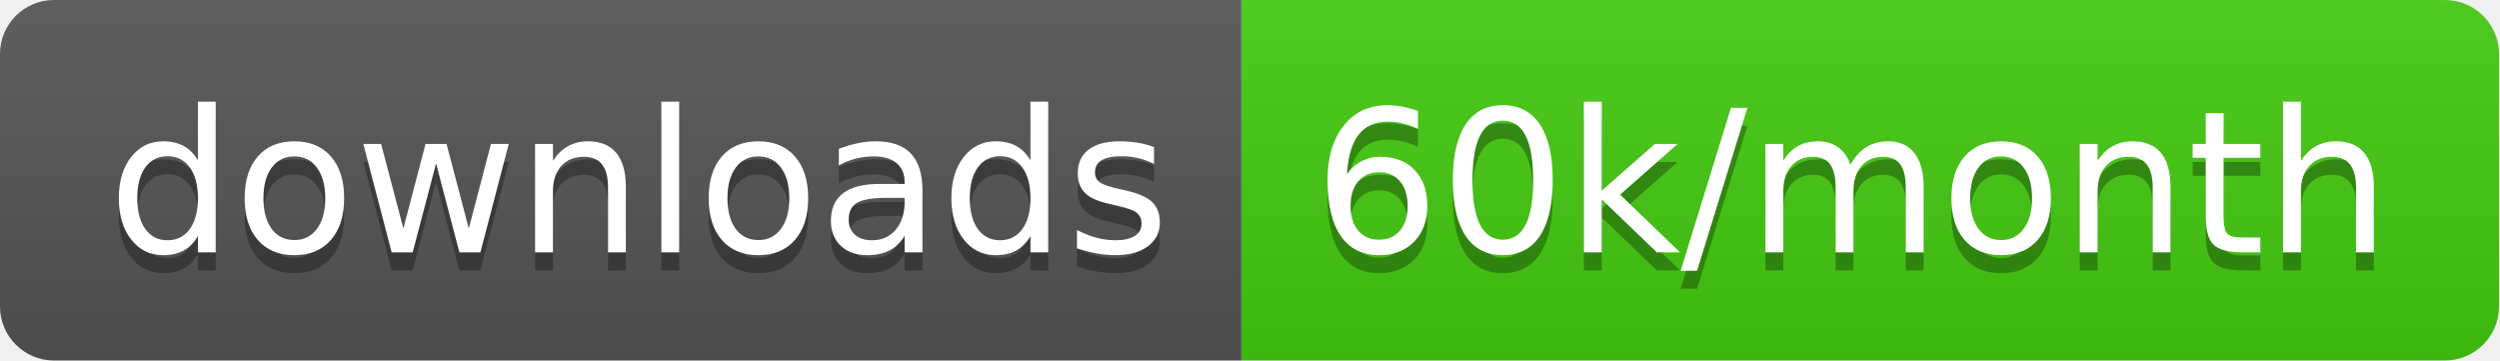
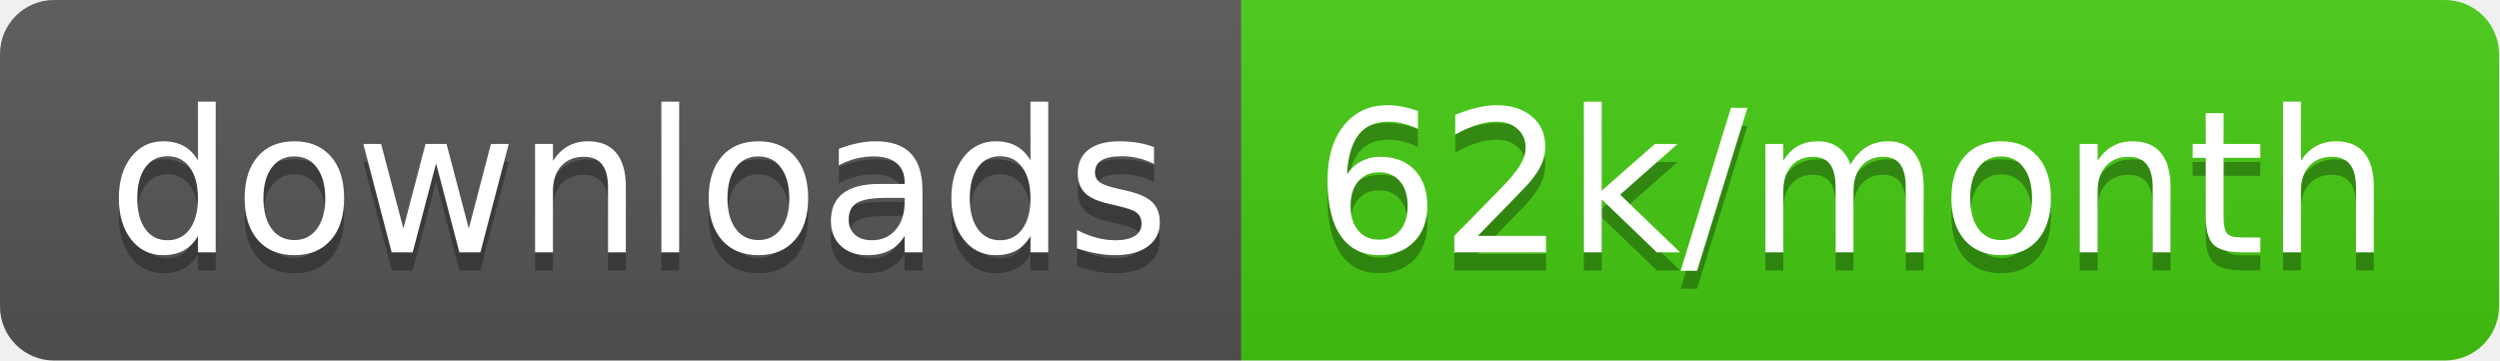
<svg xmlns="http://www.w3.org/2000/svg" width="138.7" height="20">
  <linearGradient id="smooth" x2="0" y2="100%">
    <stop offset="0" stop-color="#bbb" stop-opacity=".1" />
    <stop offset="1" stop-opacity=".1" />
  </linearGradient>
  <clipPath id="round">
    <rect width="138.7" height="20" rx="3" fill="#fff" />
  </clipPath>
  <g clip-path="url(#round)">
    <rect width="68.9" height="20" fill="#555" />
    <rect x="68.9" width="69.8" height="20" fill="#4c1" />
    <rect width="138.7" height="20" fill="url(#smooth)" />
  </g>
  <g fill="#fff" text-anchor="middle" font-family="DejaVu Sans,Verdana,Geneva,sans-serif" font-size="110">
    <text x="354.5" y="150" fill="#010101" fill-opacity=".3" transform="scale(0.1)" textLength="589.0" lengthAdjust="spacing">downloads</text>
    <text x="354.5" y="140" transform="scale(0.1)" textLength="589.0" lengthAdjust="spacing">downloads</text>
-     <text x="1028.0" y="150" fill="#010101" fill-opacity=".3" transform="scale(0.1)" textLength="598.0" lengthAdjust="spacing">60k/month</text>
-     <text x="1028.0" y="140" transform="scale(0.1)" textLength="598.0" lengthAdjust="spacing">60k/month</text>
+     <text x="1028.0" y="150" fill="#010101" fill-opacity=".3" transform="scale(0.1)" textLength="598.0" lengthAdjust="spacing">62k/month</text>
+     <text x="1028.0" y="140" transform="scale(0.1)" textLength="598.0" lengthAdjust="spacing">62k/month</text>
  </g>
</svg>
